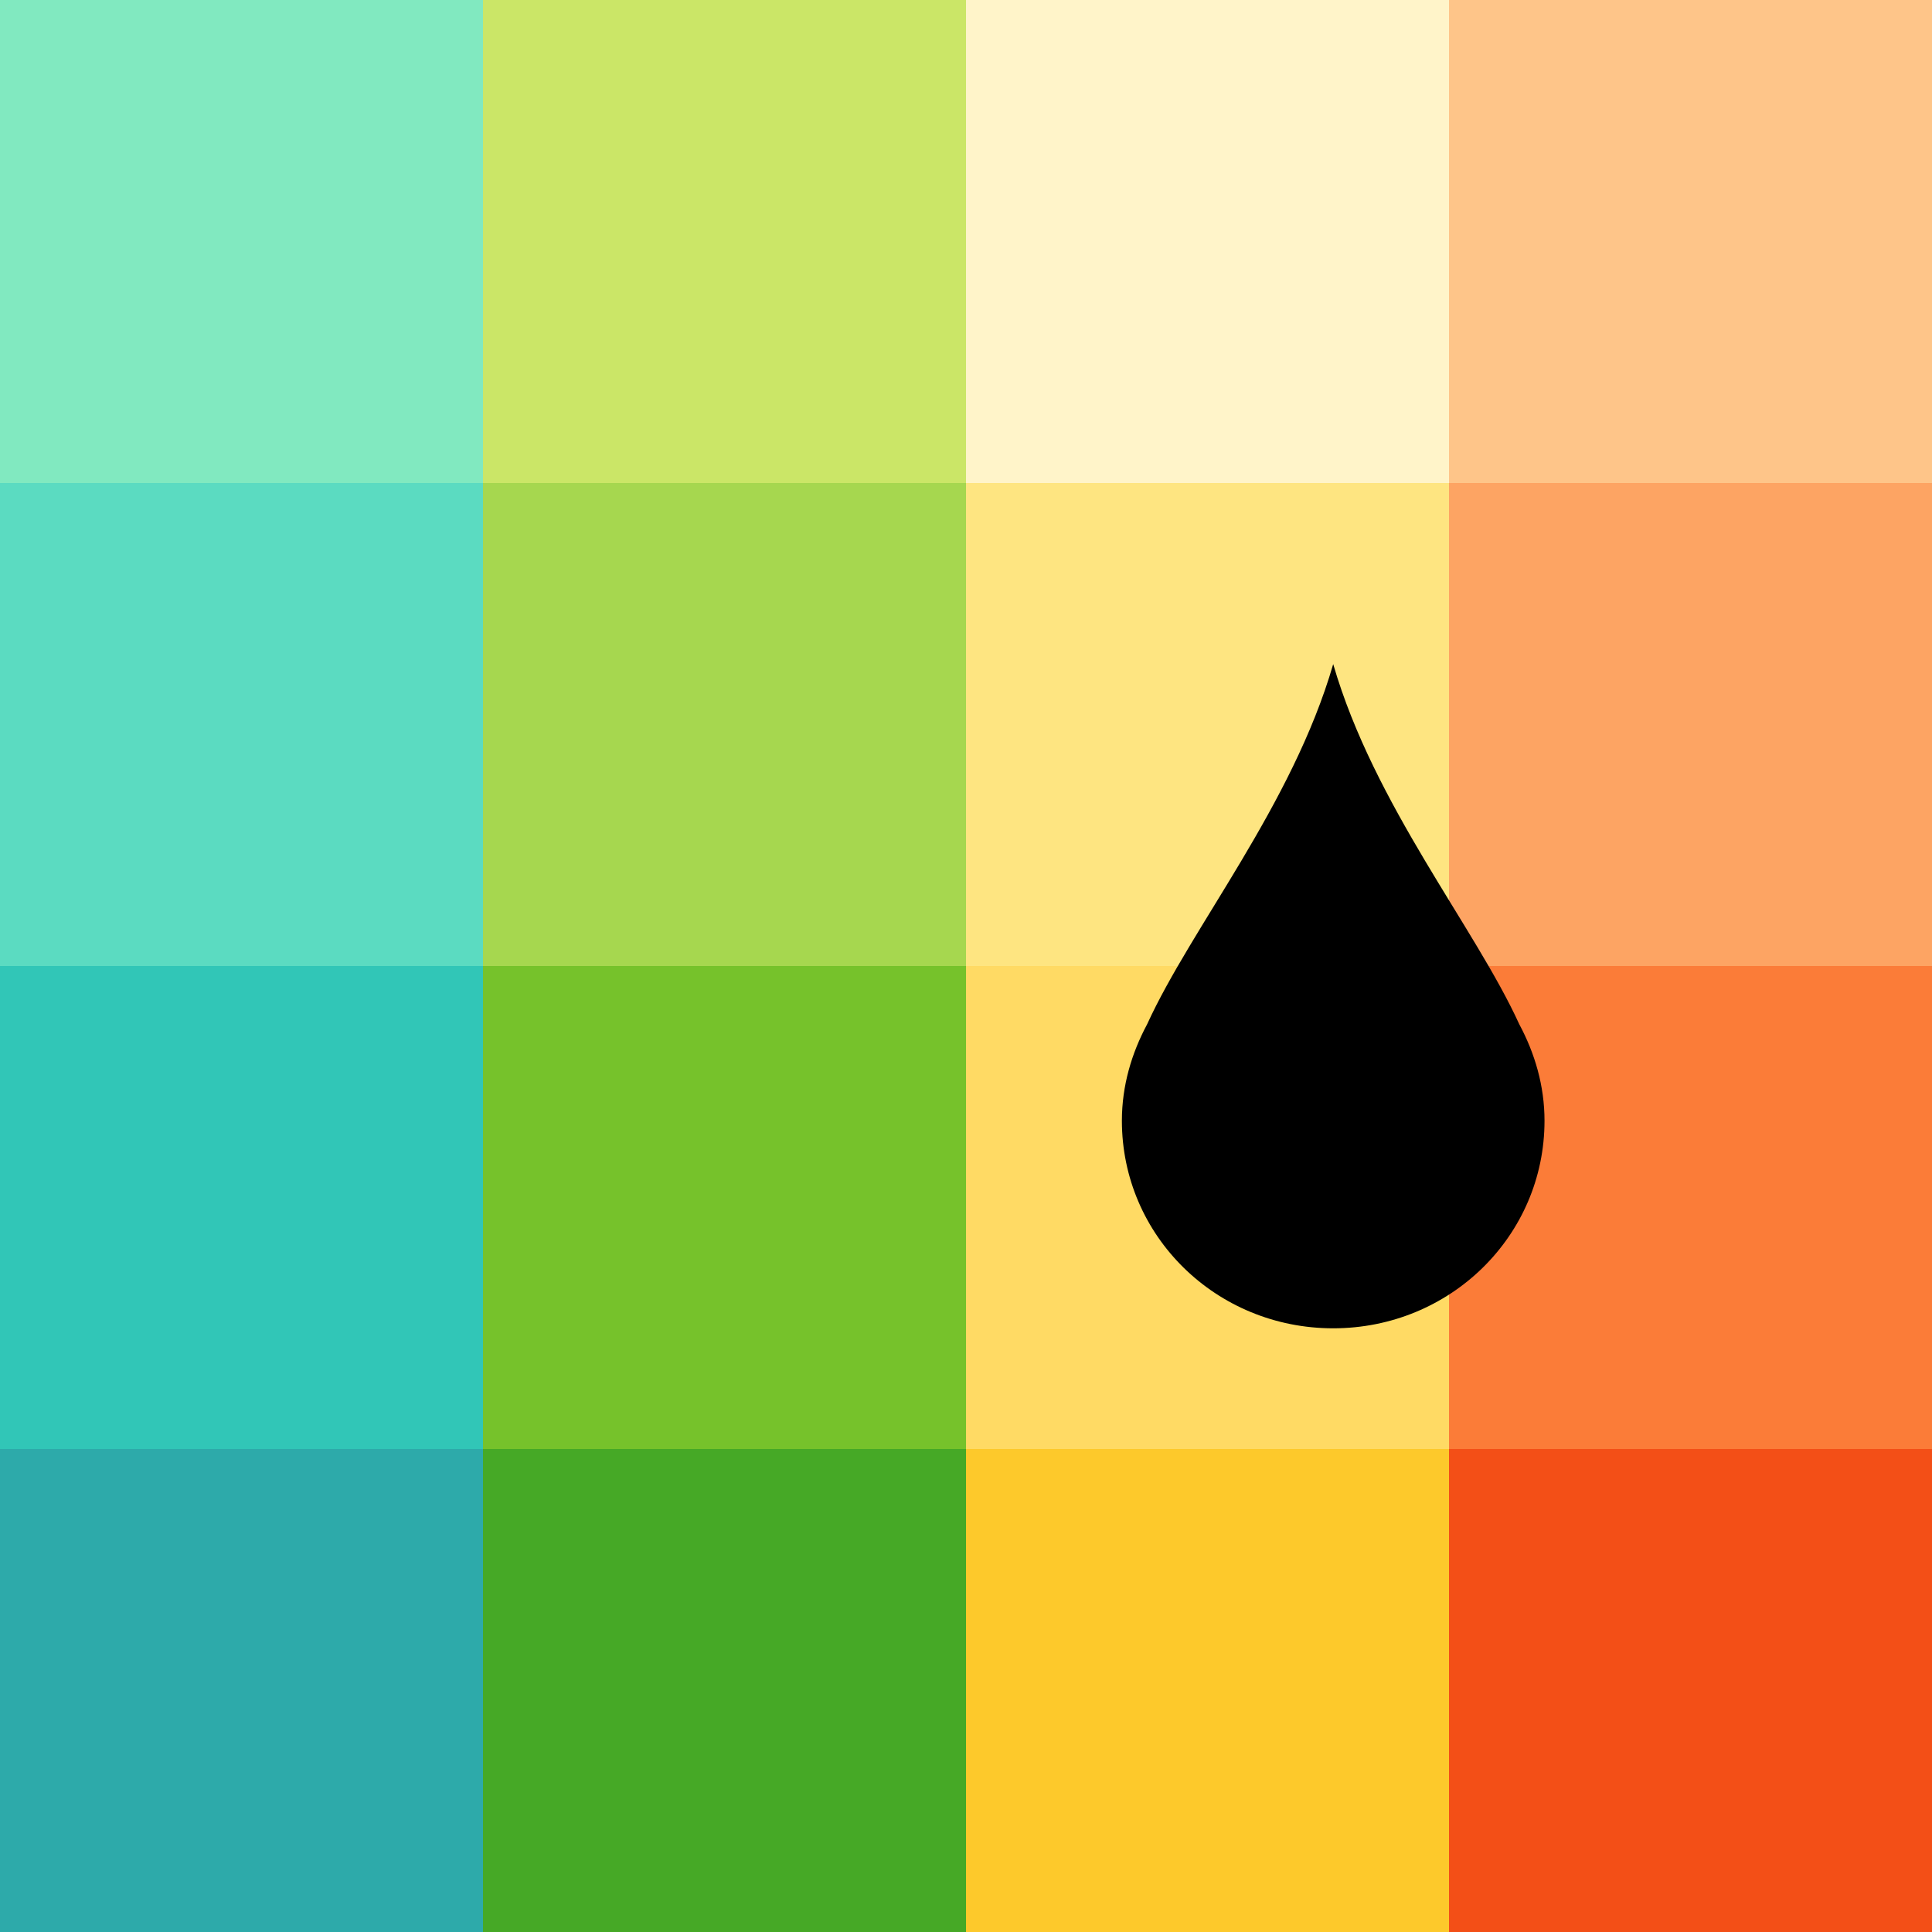
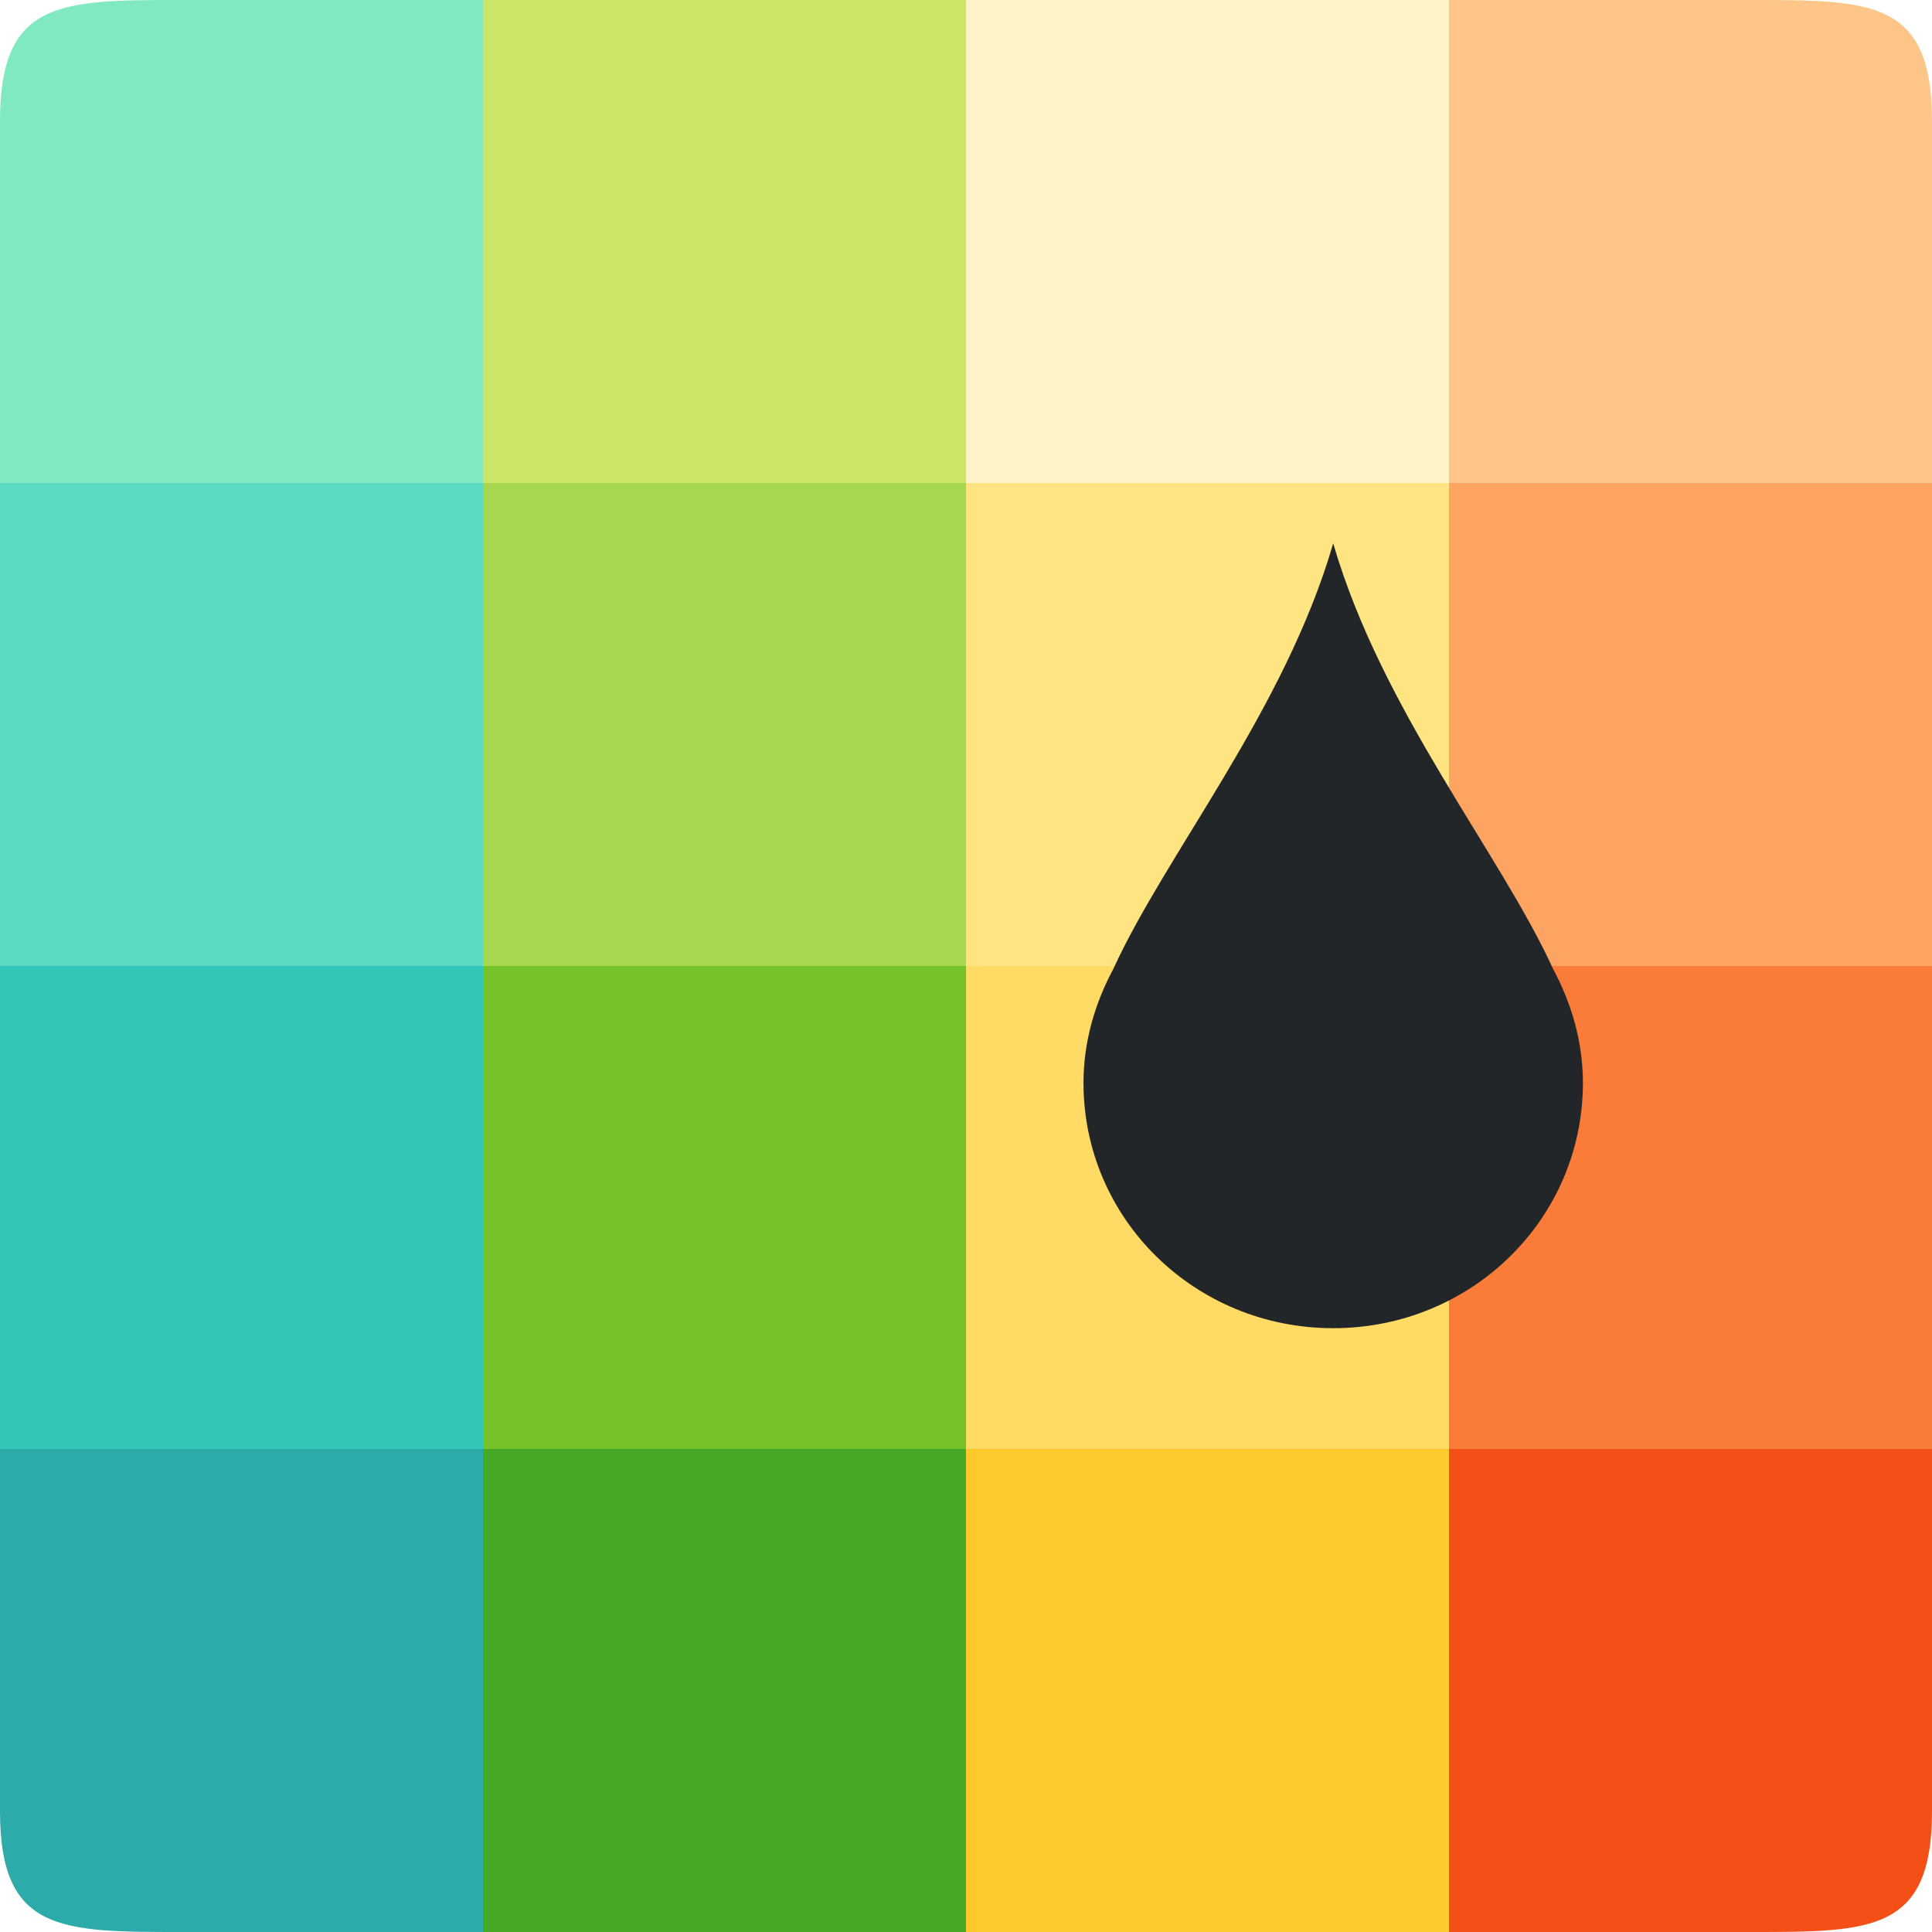
<svg xmlns="http://www.w3.org/2000/svg" viewBox="0 0 32 32" version="1.1" id="svg4">
  <defs id="defs8" />
-   <rect style="opacity:1;vector-effect:none;fill:#2daaaa;fill-opacity:1;stroke:none;stroke-width:4;stroke-linecap:round;stroke-linejoin:round;stroke-miterlimit:4;stroke-dasharray:none;stroke-dashoffset:0;stroke-opacity:1" id="rect3830-5" width="8" height="8" x="0" y="24" />
+   <path style="opacity:1;vector-effect:none;fill:#2daaaa;fill-opacity:1;stroke:none;stroke-width:4;stroke-linecap:round;stroke-linejoin:round;stroke-miterlimit:4;stroke-dasharray:none;stroke-dashoffset:0;stroke-opacity:1" d="M 0 24 L 0 30 C 0 32 1 32 3 32 L 8 32 L 8 24 L 0 24 z " id="rect3830-5" />
  <rect style="opacity:1;vector-effect:none;fill:#46a926;fill-opacity:1;stroke:none;stroke-width:4;stroke-linecap:round;stroke-linejoin:round;stroke-miterlimit:4;stroke-dasharray:none;stroke-dashoffset:0;stroke-opacity:1" id="rect3830-0-9" width="8" height="8" x="8" y="24" />
  <rect style="opacity:1;vector-effect:none;fill:#fdc92b;fill-opacity:1;stroke:none;stroke-width:4;stroke-linecap:round;stroke-linejoin:round;stroke-miterlimit:4;stroke-dasharray:none;stroke-dashoffset:0;stroke-opacity:1" id="rect3830-2-2" width="8" height="8" x="16" y="24" />
-   <rect style="opacity:1;vector-effect:none;fill:#f34f17;fill-opacity:1;stroke:none;stroke-width:4;stroke-linecap:round;stroke-linejoin:round;stroke-miterlimit:4;stroke-dasharray:none;stroke-dashoffset:0;stroke-opacity:1" id="rect3830-3-2" width="8" height="8" x="24" y="24" />
+   <path style="opacity:1;vector-effect:none;fill:#f34f17;fill-opacity:1;stroke:none;stroke-width:4;stroke-linecap:round;stroke-linejoin:round;stroke-miterlimit:4;stroke-dasharray:none;stroke-dashoffset:0;stroke-opacity:1" d="M 24 24 L 24 32 L 29 32 C 31 32 32 32 32 30 L 32 24 L 24 24 z " id="rect3830-3-2" />
  <rect style="opacity:1;vector-effect:none;fill:#31c6b7;fill-opacity:1;stroke:none;stroke-width:4;stroke-linecap:round;stroke-linejoin:round;stroke-miterlimit:4;stroke-dasharray:none;stroke-dashoffset:0;stroke-opacity:1" id="rect3830-9" width="8" height="8" x="0" y="16" />
  <rect style="opacity:1;vector-effect:none;fill:#76c22b;fill-opacity:1;stroke:none;stroke-width:4;stroke-linecap:round;stroke-linejoin:round;stroke-miterlimit:4;stroke-dasharray:none;stroke-dashoffset:0;stroke-opacity:1" id="rect3830-0-7" width="8" height="8" x="8" y="16" />
  <rect style="opacity:1;vector-effect:none;fill:#ffda64;fill-opacity:1;stroke:none;stroke-width:4;stroke-linecap:round;stroke-linejoin:round;stroke-miterlimit:4;stroke-dasharray:none;stroke-dashoffset:0;stroke-opacity:1" id="rect3830-2-3" width="8" height="8" x="16" y="16" />
  <rect style="opacity:1;vector-effect:none;fill:#fb7c38;fill-opacity:1;stroke:none;stroke-width:4;stroke-linecap:round;stroke-linejoin:round;stroke-miterlimit:4;stroke-dasharray:none;stroke-dashoffset:0;stroke-opacity:1" id="rect3830-3-6" width="8" height="8" x="24" y="16" />
  <rect style="opacity:1;vector-effect:none;fill:#5bdbc1;fill-opacity:1;stroke:none;stroke-width:4;stroke-linecap:round;stroke-linejoin:round;stroke-miterlimit:4;stroke-dasharray:none;stroke-dashoffset:0;stroke-opacity:1" id="rect3830-29" width="8" height="8" x="0" y="8" />
  <rect style="opacity:1;vector-effect:none;fill:#a6d74f;fill-opacity:1;stroke:none;stroke-width:4;stroke-linecap:round;stroke-linejoin:round;stroke-miterlimit:4;stroke-dasharray:none;stroke-dashoffset:0;stroke-opacity:1" id="rect3830-0-3" width="8" height="8" x="8" y="8" />
  <rect style="opacity:1;vector-effect:none;fill:#fee581;fill-opacity:1;stroke:none;stroke-width:4;stroke-linecap:round;stroke-linejoin:round;stroke-miterlimit:4;stroke-dasharray:none;stroke-dashoffset:0;stroke-opacity:1" id="rect3830-2-1" width="8" height="8" x="16" y="8" />
  <rect style="opacity:1;vector-effect:none;fill:#fda463;fill-opacity:1;stroke:none;stroke-width:4;stroke-linecap:round;stroke-linejoin:round;stroke-miterlimit:4;stroke-dasharray:none;stroke-dashoffset:0;stroke-opacity:1" id="rect3830-3-9" width="8" height="8" x="24" y="8" />
-   <rect style="opacity:1;vector-effect:none;fill:#81e9c0;fill-opacity:1;stroke:none;stroke-width:4;stroke-linecap:round;stroke-linejoin:round;stroke-miterlimit:4;stroke-dasharray:none;stroke-dashoffset:0;stroke-opacity:1" id="rect3830-78" width="8" height="8" x="0" y="0" />
+   <path style="opacity:1;vector-effect:none;fill:#81e9c0;fill-opacity:1;stroke:none;stroke-width:4;stroke-linecap:round;stroke-linejoin:round;stroke-miterlimit:4;stroke-dasharray:none;stroke-dashoffset:0;stroke-opacity:1" d="M 3 0 C 1 0 0 0 0 2 L 0 8 L 8 8 L 8 0 L 3 0 z " id="rect3830-78" />
  <rect style="opacity:1;vector-effect:none;fill:#cbe667;fill-opacity:1;stroke:none;stroke-width:4;stroke-linecap:round;stroke-linejoin:round;stroke-miterlimit:4;stroke-dasharray:none;stroke-dashoffset:0;stroke-opacity:1" id="rect3830-0-4" width="8" height="8" x="8" y="0" />
  <rect style="opacity:1;vector-effect:none;fill:#fff4c9;fill-opacity:1;stroke:none;stroke-width:4;stroke-linecap:round;stroke-linejoin:round;stroke-miterlimit:4;stroke-dasharray:none;stroke-dashoffset:0;stroke-opacity:1" id="rect3830-2-5" width="8" height="8" x="16" y="0" />
-   <rect style="opacity:1;vector-effect:none;fill:#fec589;fill-opacity:1;stroke:none;stroke-width:4;stroke-linecap:round;stroke-linejoin:round;stroke-miterlimit:4;stroke-dasharray:none;stroke-dashoffset:0;stroke-opacity:1" id="rect3830-3-0" width="8" height="8" x="24" y="0" />
-   <path d="m 22.082,11 c 0.68,2.34 2.347,4.353 3.082,5.965 0.257,0.479 0.418,1.018 0.418,1.598 0,1.905 -1.56,3.438 -3.5,3.438 -1.94,0 -3.5,-1.532 -3.5,-3.438 0,-0.581 0.161,-1.118 0.418,-1.598 C 19.735,15.353 21.402,13.34 22.082,11 Z" id="path2" style="fill:#000000" />
+   <path style="opacity:1;vector-effect:none;fill:#fec589;fill-opacity:1;stroke:none;stroke-width:4;stroke-linecap:round;stroke-linejoin:round;stroke-miterlimit:4;stroke-dasharray:none;stroke-dashoffset:0;stroke-opacity:1" d="M 24 0 L 24 8 L 32 8 L 32 2 C 32 0 31 1.540744e-33 29 0 L 24 0 z " id="rect3830-3-0" />
+   <path d="m 22.082,9 c 0.804,2.765 2.774,5.144 3.642,7.049 0.304,0.566 0.494,1.203 0.494,1.888 0,2.251 -1.844,4.062 -4.136,4.062 -2.293,0 -4.136,-1.811 -4.136,-4.062 0,-0.687 0.19,-1.321 0.494,-1.888 0.869,-1.905 2.839,-4.284 3.642,-7.049 z" id="path2" style="fill:#232629;fill-opacity:1;stroke-width:1" />
</svg>
